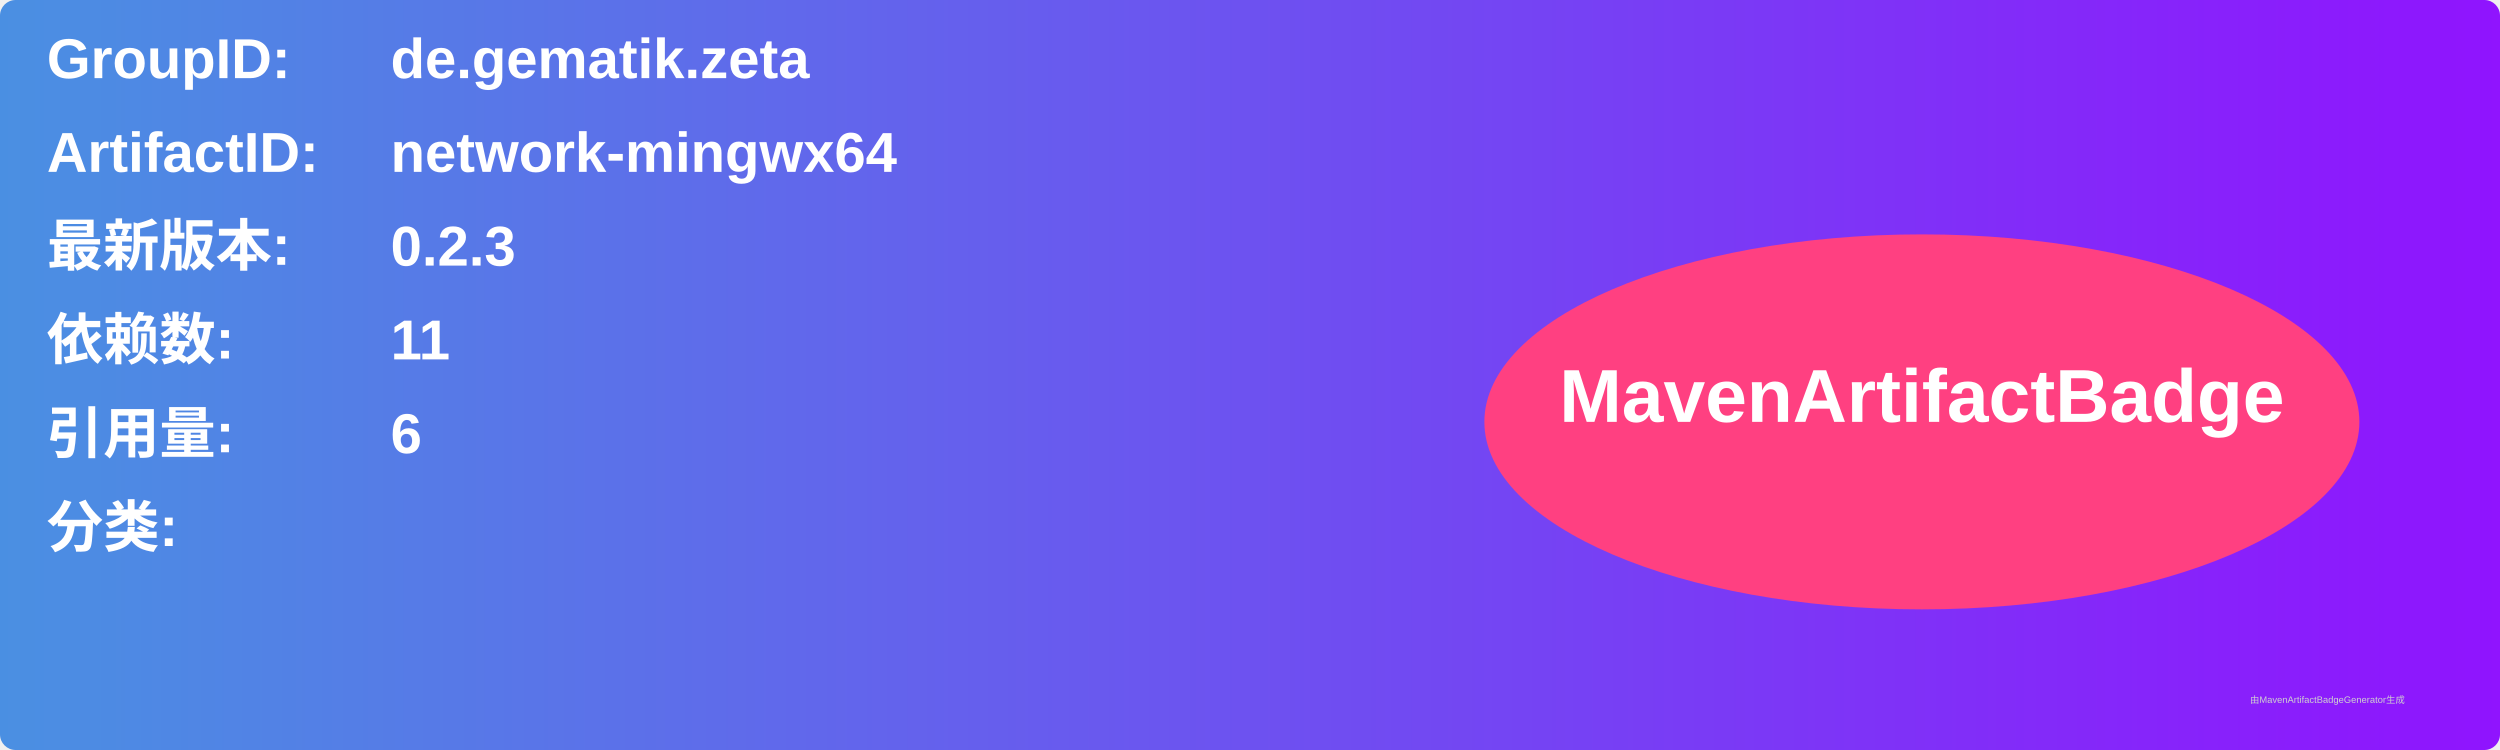
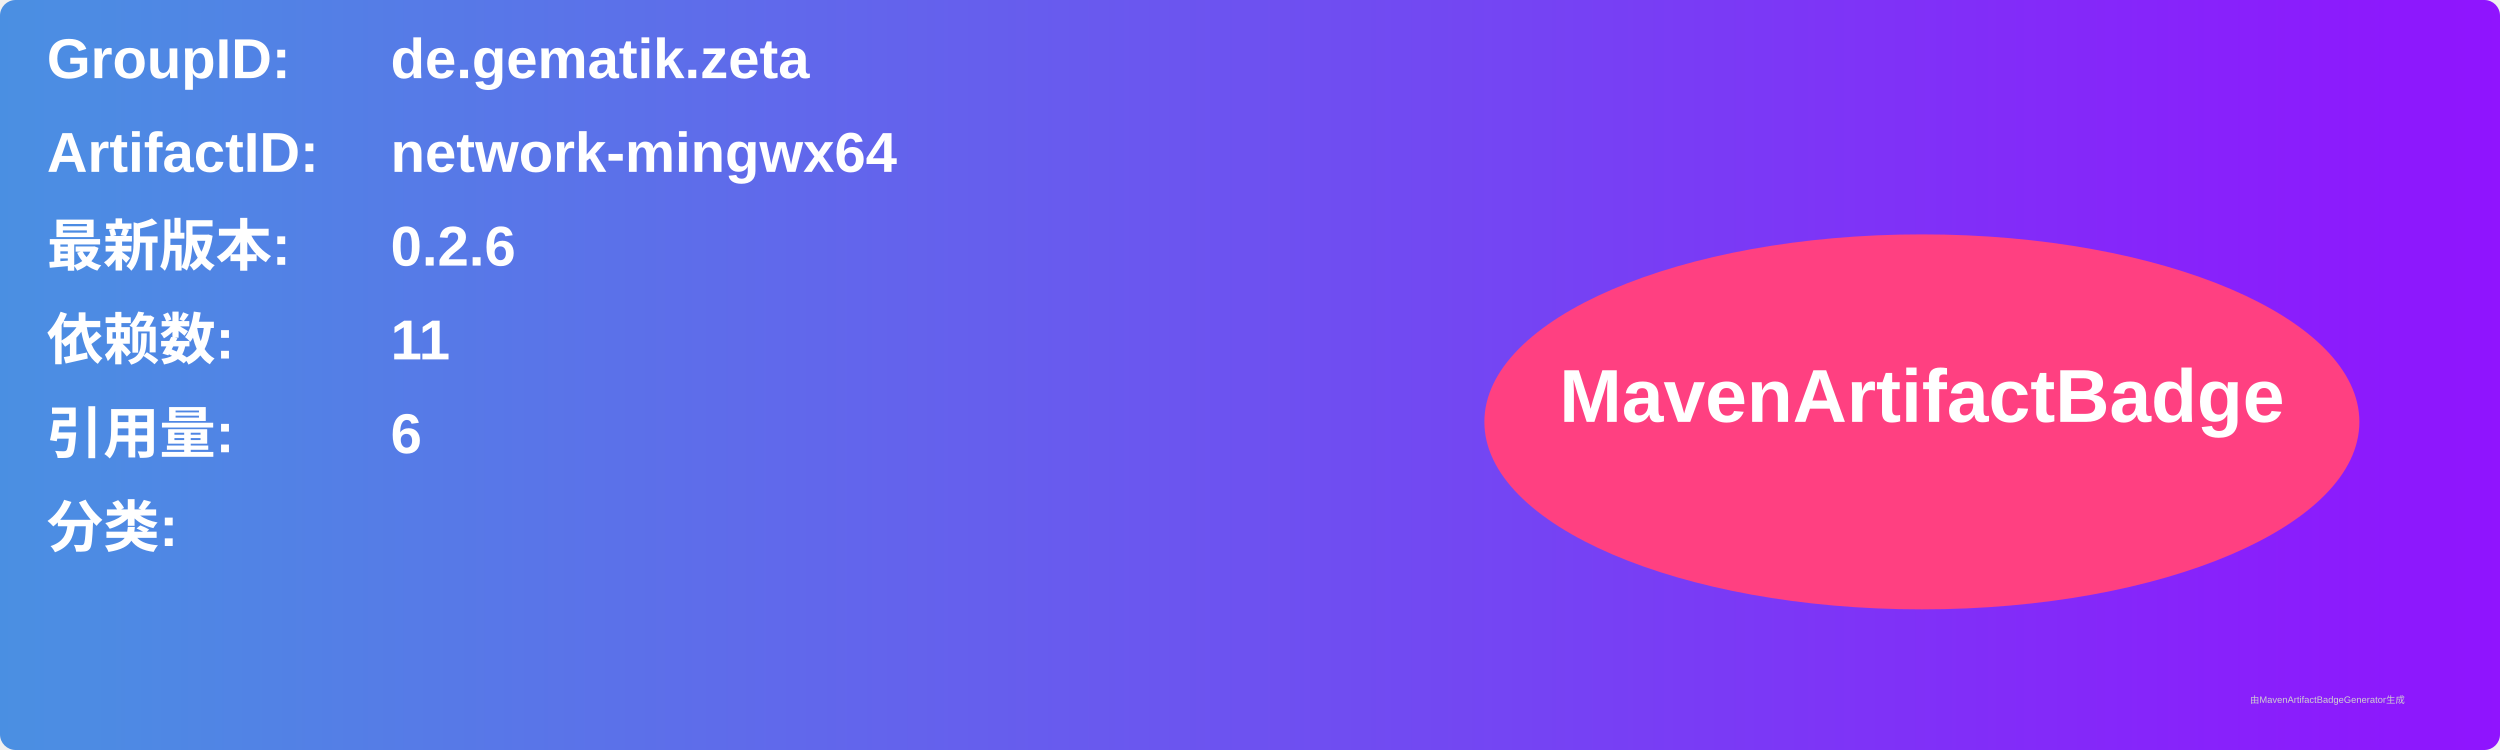
<svg xmlns="http://www.w3.org/2000/svg" width="800" height="240" viewBox="0 0 800 240">
  <linearGradient id="grad" x1="0%" y1="0%" x2="100%" y2="0%">
    <stop offset="0%" stop-color="#4a90e2" />
    <stop offset="100%" stop-color="#9013fe" />
  </linearGradient>
  <rect width="100%" height="100%" rx="5" ry="5" fill="url(#grad)" />
  <g transform="translate(15, 15)">
    <text x="0" y="10" font-family="Arial" font-size="18" fill="white" font-weight="bold" width="260">GroupID:</text>
    <text x="110" y="10" font-family="Arial" font-size="18" fill="white" font-weight="bold" width="460">de.gematik.zeta</text>
    <text x="0" y="40" font-family="Arial" font-size="18" fill="white" font-weight="bold" width="260">ArtifactID:</text>
    <text x="110" y="40" font-family="Arial" font-size="18" fill="white" font-weight="bold" width="460">network-mingwx64</text>
    <text x="0" y="70" font-family="Arial" font-size="18" fill="white" font-weight="bold">最新版本:</text>
    <text x="110" y="70" font-family="Arial" font-size="18" fill="white" font-weight="bold">
-       <tspan font-weight="bold">0.2.3</tspan>
+       <tspan font-weight="bold">0.2.6</tspan>
    </text>
    <text x="0" y="100" font-family="Arial" font-size="18" fill="white" font-weight="bold">依赖数: </text>
    <text x="110" y="100" font-family="Arial" font-size="18" fill="white">
      <tspan font-weight="bold">11</tspan>
    </text>
    <text x="0" y="130" font-family="Arial" font-size="18" fill="white" font-weight="bold">引用量: </text>
    <text x="110" y="130" font-family="Arial" font-size="18" fill="white">
      <tspan font-weight="bold">6</tspan>
    </text>
    <text x="0" y="160" font-family="Arial" font-size="18" fill="white" font-weight="bold">分类:</text>
    <text x="10" y="190" font-family="Arial" font-size="10" fill="white">
      <tspan font-weight="bold" />
    </text>
    <ellipse cx="600" cy="120" rx="140" ry="60" fill="#ff4081" />
    <text x="600" y="120" text-anchor="middle" font-family="Arial" font-size="24" fill="white" font-weight="bold">MavenArtifactBadge</text>
  </g>
  <text x="720" y="225" font-family="Arial" font-size="3" fill="#d0d0d0">由MavenArtifactBadgeGenerator生成</text>
</svg>
